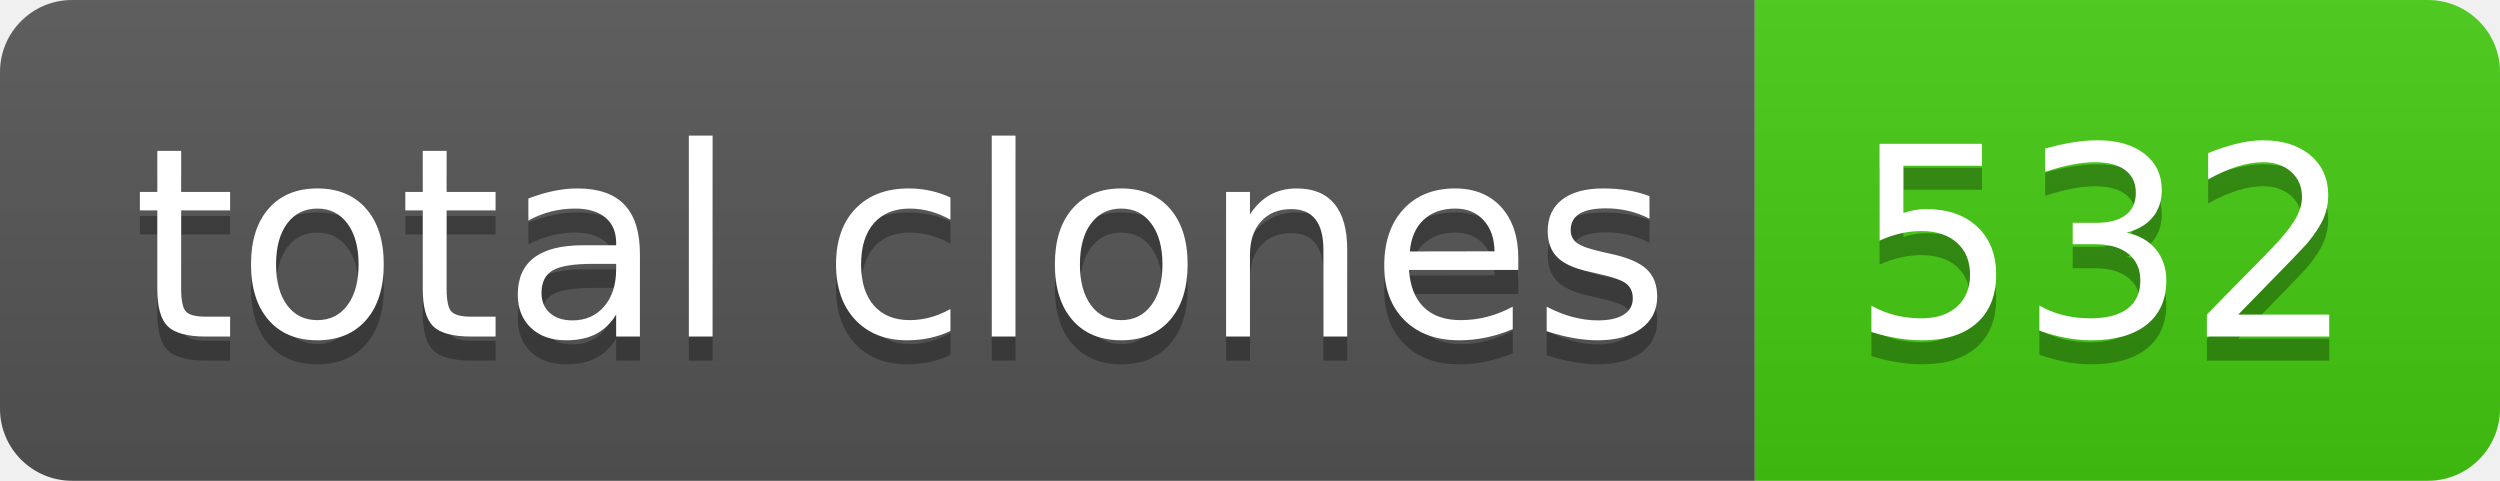
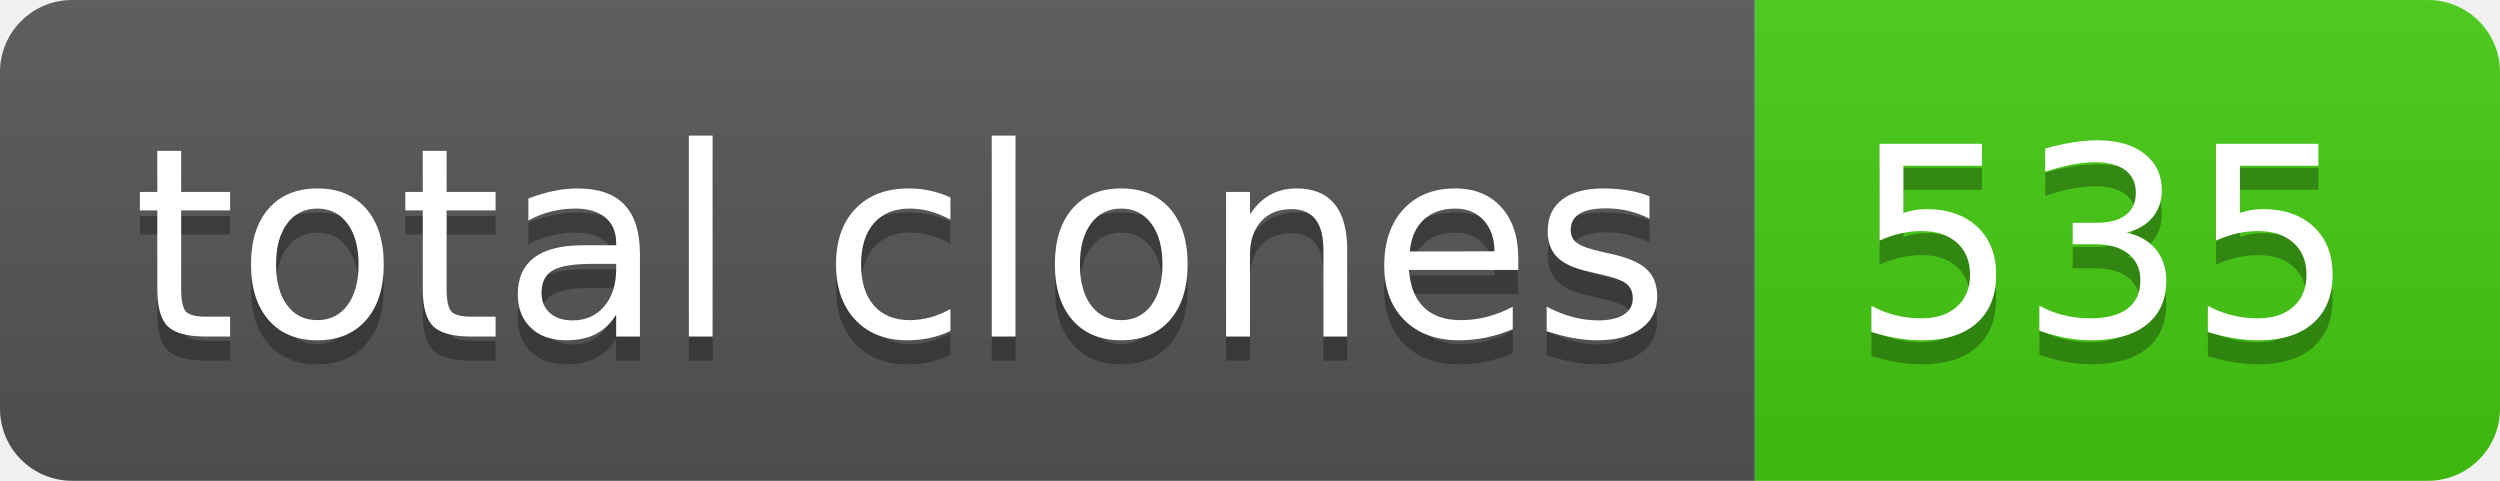
- <svg xmlns="http://www.w3.org/2000/svg" width="104" height="20" role="img" aria-label="total clones: 532">
+ <svg xmlns="http://www.w3.org/2000/svg" width="104" height="20" role="img" aria-label="total clones: 535">
  <linearGradient id="s" x2="0" y2="100%">
    <stop offset="0" stop-color="#bbb" stop-opacity=".1" />
    <stop offset="1" stop-opacity=".1" />
  </linearGradient>
  <clipPath id="r">
    <rect width="104" height="20" rx="3" fill="#fff" />
  </clipPath>
  <g clip-path="url(#r)">
    <rect width="73" height="20" fill="#555" />
    <rect x="73" width="31" height="20" fill="#4c1" />
    <rect width="104" height="20" fill="url(#s)" />
  </g>
  <g fill="#fff" text-anchor="middle" font-family="Verdana,Geneva,DejaVu Sans,sans-serif" text-rendering="geometricPrecision" font-size="110">
    <text aria-hidden="true" x="375" y="150" fill="#010101" fill-opacity=".3" transform="scale(.1)" textLength="630">total clones</text>
    <text x="375" y="140" transform="scale(.1)" fill="#fff" textLength="630">total clones</text>
-     <text aria-hidden="true" x="875" y="150" fill="#010101" fill-opacity=".3" transform="scale(.1)" textLength="210">532</text>
-     <text x="875" y="140" transform="scale(.1)" fill="#fff" textLength="210">532</text>
+     <text aria-hidden="true" x="875" y="150" fill="#010101" fill-opacity=".3" transform="scale(.1)" textLength="210">535</text>
+     <text x="875" y="140" transform="scale(.1)" fill="#fff" textLength="210">535</text>
  </g>
</svg>
